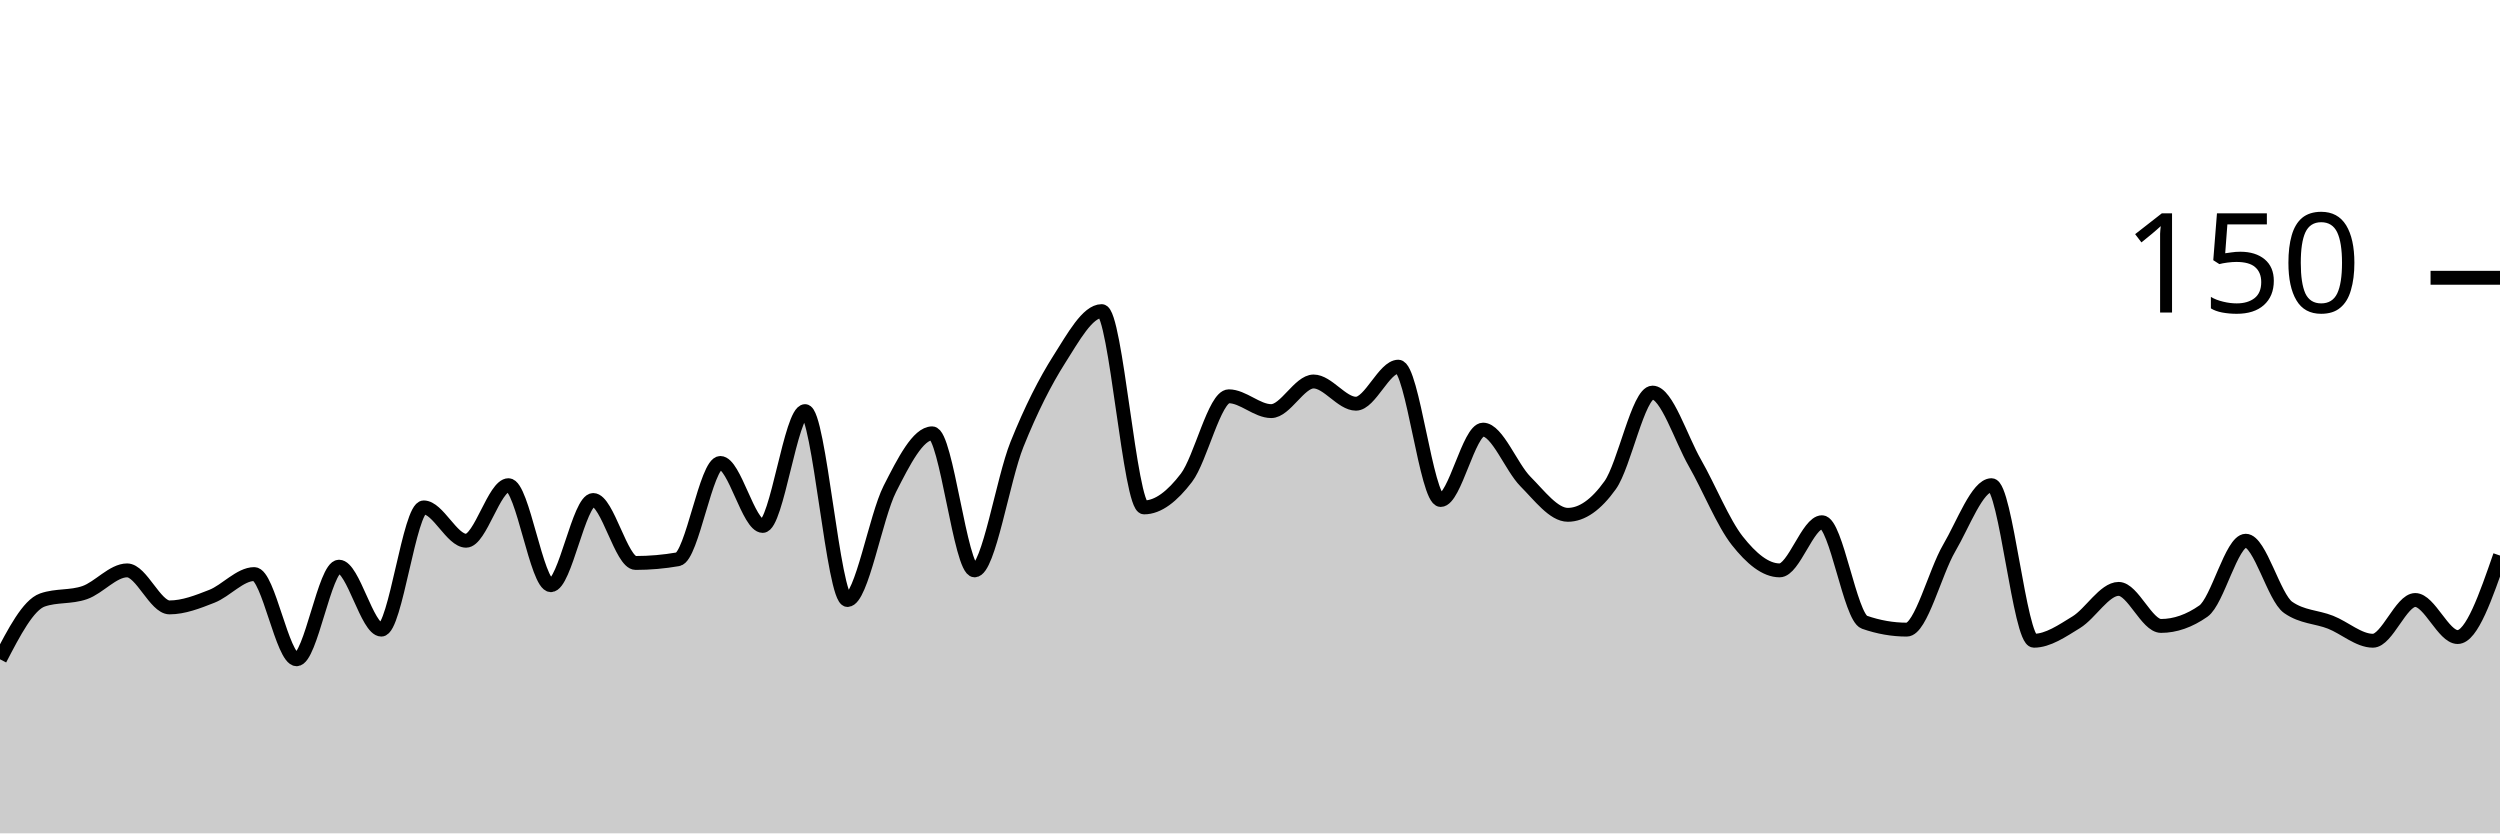
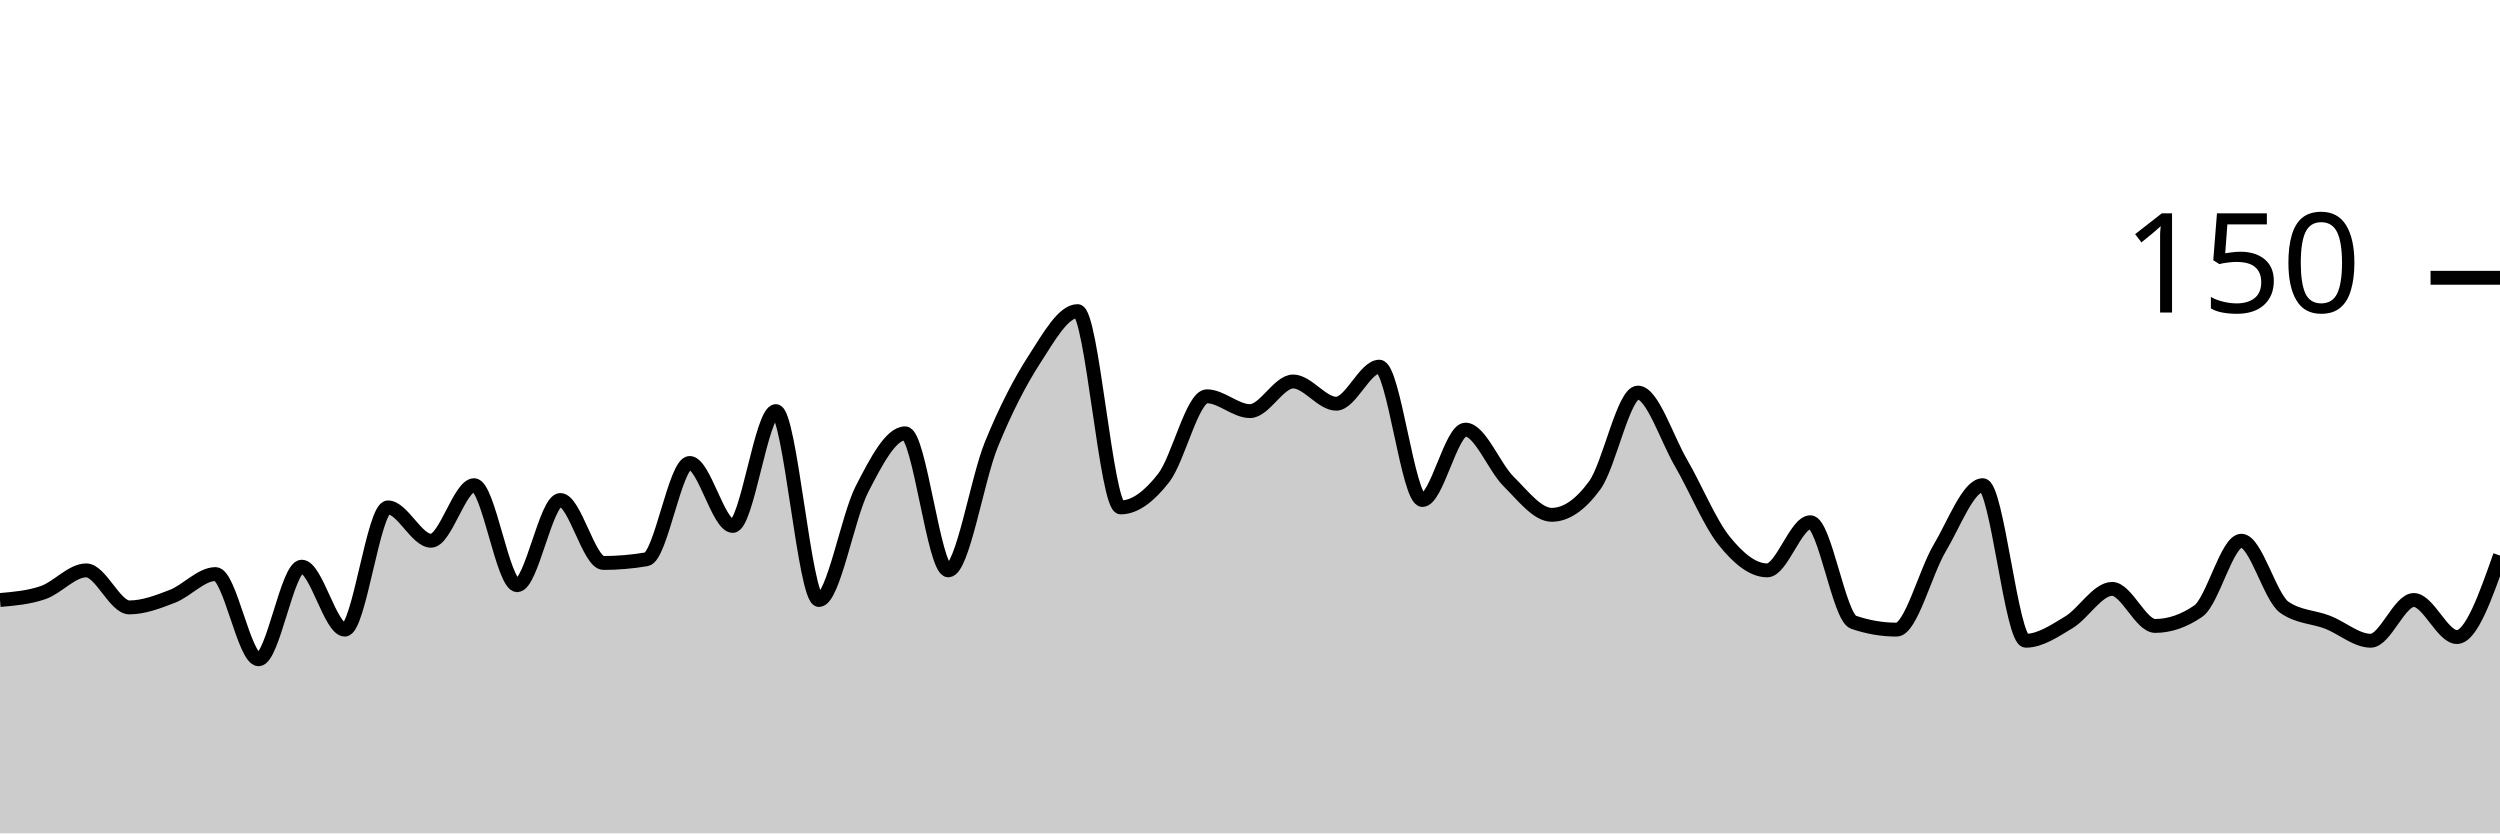
<svg xmlns="http://www.w3.org/2000/svg" viewBox="0 0 180 60">
  <g transform="translate(0,20)">
-     <path class="area" fill="rgba(0, 0, 0, 0.2)" d="M0,27.467C1.017,25.511,2.034,23.556,3.051,23.2C4.068,22.844,5.085,23.022,6.102,22.667C7.119,22.311,8.136,21.067,9.153,21.067C10.169,21.067,11.186,23.733,12.203,23.733C13.22,23.733,14.237,23.333,15.254,22.933C16.271,22.533,17.288,21.333,18.305,21.333C19.322,21.333,20.339,27.467,21.356,27.467C22.373,27.467,23.39,20.8,24.407,20.8C25.424,20.8,26.441,25.333,27.458,25.333C28.475,25.333,29.492,16.533,30.508,16.533C31.525,16.533,32.542,18.933,33.559,18.933C34.576,18.933,35.593,14.933,36.61,14.933C37.627,14.933,38.644,22.133,39.661,22.133C40.678,22.133,41.695,16,42.712,16C43.729,16,44.746,20.533,45.763,20.533C46.78,20.533,47.797,20.444,48.814,20.267C49.831,20.089,50.847,13.333,51.864,13.333C52.881,13.333,53.898,17.867,54.915,17.867C55.932,17.867,56.949,9.6,57.966,9.6C58.983,9.6,60,23.2,61.017,23.2C62.034,23.2,63.051,17.2,64.068,15.2C65.085,13.2,66.102,11.2,67.119,11.2C68.136,11.2,69.153,21.067,70.169,21.067C71.186,21.067,72.203,14.533,73.22,12C74.237,9.467,75.254,7.467,76.271,5.867C77.288,4.267,78.305,2.4,79.322,2.4C80.339,2.4,81.356,16.533,82.373,16.533C83.39,16.533,84.407,15.733,85.424,14.4C86.441,13.067,87.458,8.533,88.475,8.533C89.492,8.533,90.508,9.6,91.525,9.6C92.542,9.6,93.559,7.467,94.576,7.467C95.593,7.467,96.61,9.067,97.627,9.067C98.644,9.067,99.661,6.4,100.678,6.4C101.695,6.4,102.712,16,103.729,16C104.746,16,105.763,10.933,106.78,10.933C107.797,10.933,108.814,13.644,109.831,14.667C110.847,15.689,111.864,17.067,112.881,17.067C113.898,17.067,114.915,16.356,115.932,14.933C116.949,13.511,117.966,8.267,118.983,8.267C120,8.267,121.017,11.556,122.034,13.333C123.051,15.111,124.068,17.644,125.085,18.933C126.102,20.222,127.119,21.067,128.136,21.067C129.153,21.067,130.169,17.6,131.186,17.6C132.203,17.6,133.22,24.444,134.237,24.8C135.254,25.156,136.271,25.333,137.288,25.333C138.305,25.333,139.322,21.2,140.339,19.467C141.356,17.733,142.373,14.933,143.39,14.933C144.407,14.933,145.424,26.133,146.441,26.133C147.458,26.133,148.475,25.422,149.492,24.8C150.508,24.178,151.525,22.4,152.542,22.4C153.559,22.4,154.576,25.067,155.593,25.067C156.61,25.067,157.627,24.711,158.644,24C159.661,23.289,160.678,18.933,161.695,18.933C162.712,18.933,163.729,23.022,164.746,23.733C165.763,24.444,166.78,24.4,167.797,24.8C168.814,25.2,169.831,26.133,170.847,26.133C171.864,26.133,172.881,23.2,173.898,23.2C174.915,23.2,175.932,25.867,176.949,25.867C177.966,25.867,178.983,22.933,180,20L180,40C178.983,40,177.966,40,176.949,40C175.932,40,174.915,40,173.898,40C172.881,40,171.864,40,170.847,40C169.831,40,168.814,40,167.797,40C166.78,40,165.763,40,164.746,40C163.729,40,162.712,40,161.695,40C160.678,40,159.661,40,158.644,40C157.627,40,156.61,40,155.593,40C154.576,40,153.559,40,152.542,40C151.525,40,150.508,40,149.492,40C148.475,40,147.458,40,146.441,40C145.424,40,144.407,40,143.39,40C142.373,40,141.356,40,140.339,40C139.322,40,138.305,40,137.288,40C136.271,40,135.254,40,134.237,40C133.22,40,132.203,40,131.186,40C130.169,40,129.153,40,128.136,40C127.119,40,126.102,40,125.085,40C124.068,40,123.051,40,122.034,40C121.017,40,120,40,118.983,40C117.966,40,116.949,40,115.932,40C114.915,40,113.898,40,112.881,40C111.864,40,110.847,40,109.831,40C108.814,40,107.797,40,106.78,40C105.763,40,104.746,40,103.729,40C102.712,40,101.695,40,100.678,40C99.661,40,98.644,40,97.627,40C96.61,40,95.593,40,94.576,40C93.559,40,92.542,40,91.525,40C90.508,40,89.492,40,88.475,40C87.458,40,86.441,40,85.424,40C84.407,40,83.39,40,82.373,40C81.356,40,80.339,40,79.322,40C78.305,40,77.288,40,76.271,40C75.254,40,74.237,40,73.22,40C72.203,40,71.186,40,70.169,40C69.153,40,68.136,40,67.119,40C66.102,40,65.085,40,64.068,40C63.051,40,62.034,40,61.017,40C60,40,58.983,40,57.966,40C56.949,40,55.932,40,54.915,40C53.898,40,52.881,40,51.864,40C50.847,40,49.831,40,48.814,40C47.797,40,46.78,40,45.763,40C44.746,40,43.729,40,42.712,40C41.695,40,40.678,40,39.661,40C38.644,40,37.627,40,36.61,40C35.593,40,34.576,40,33.559,40C32.542,40,31.525,40,30.508,40C29.492,40,28.475,40,27.458,40C26.441,40,25.424,40,24.407,40C23.39,40,22.373,40,21.356,40C20.339,40,19.322,40,18.305,40C17.288,40,16.271,40,15.254,40C14.237,40,13.22,40,12.203,40C11.186,40,10.169,40,9.153,40C8.136,40,7.119,40,6.102,40C5.085,40,4.068,40,3.051,40C2.034,40,1.017,40,0,40Z" />
-     <path class="line" stroke="black" fill="none" d="M0,27.467C1.017,25.511,2.034,23.556,3.051,23.2C4.068,22.844,5.085,23.022,6.102,22.667C7.119,22.311,8.136,21.067,9.153,21.067C10.169,21.067,11.186,23.733,12.203,23.733C13.22,23.733,14.237,23.333,15.254,22.933C16.271,22.533,17.288,21.333,18.305,21.333C19.322,21.333,20.339,27.467,21.356,27.467C22.373,27.467,23.39,20.8,24.407,20.8C25.424,20.8,26.441,25.333,27.458,25.333C28.475,25.333,29.492,16.533,30.508,16.533C31.525,16.533,32.542,18.933,33.559,18.933C34.576,18.933,35.593,14.933,36.61,14.933C37.627,14.933,38.644,22.133,39.661,22.133C40.678,22.133,41.695,16,42.712,16C43.729,16,44.746,20.533,45.763,20.533C46.78,20.533,47.797,20.444,48.814,20.267C49.831,20.089,50.847,13.333,51.864,13.333C52.881,13.333,53.898,17.867,54.915,17.867C55.932,17.867,56.949,9.6,57.966,9.6C58.983,9.6,60,23.2,61.017,23.2C62.034,23.2,63.051,17.2,64.068,15.2C65.085,13.2,66.102,11.2,67.119,11.2C68.136,11.2,69.153,21.067,70.169,21.067C71.186,21.067,72.203,14.533,73.22,12C74.237,9.467,75.254,7.467,76.271,5.867C77.288,4.267,78.305,2.4,79.322,2.4C80.339,2.4,81.356,16.533,82.373,16.533C83.39,16.533,84.407,15.733,85.424,14.4C86.441,13.067,87.458,8.533,88.475,8.533C89.492,8.533,90.508,9.6,91.525,9.6C92.542,9.6,93.559,7.467,94.576,7.467C95.593,7.467,96.61,9.067,97.627,9.067C98.644,9.067,99.661,6.4,100.678,6.4C101.695,6.4,102.712,16,103.729,16C104.746,16,105.763,10.933,106.78,10.933C107.797,10.933,108.814,13.644,109.831,14.667C110.847,15.689,111.864,17.067,112.881,17.067C113.898,17.067,114.915,16.356,115.932,14.933C116.949,13.511,117.966,8.267,118.983,8.267C120,8.267,121.017,11.556,122.034,13.333C123.051,15.111,124.068,17.644,125.085,18.933C126.102,20.222,127.119,21.067,128.136,21.067C129.153,21.067,130.169,17.6,131.186,17.6C132.203,17.6,133.22,24.444,134.237,24.8C135.254,25.156,136.271,25.333,137.288,25.333C138.305,25.333,139.322,21.2,140.339,19.467C141.356,17.733,142.373,14.933,143.39,14.933C144.407,14.933,145.424,26.133,146.441,26.133C147.458,26.133,148.475,25.422,149.492,24.8C150.508,24.178,151.525,22.4,152.542,22.4C153.559,22.4,154.576,25.067,155.593,25.067C156.61,25.067,157.627,24.711,158.644,24C159.661,23.289,160.678,18.933,161.695,18.933C162.712,18.933,163.729,23.022,164.746,23.733C165.763,24.444,166.78,24.4,167.797,24.8C168.814,25.2,169.831,26.133,170.847,26.133C171.864,26.133,172.881,23.2,173.898,23.2C174.915,23.2,175.932,25.867,176.949,25.867C177.966,25.867,178.983,22.933,180,20" />
+     <path class="area" fill="rgba(0, 0, 0, 0.2)" d="M0,23.2C1.034,23.111,2.069,23.022,3.103,22.667C4.138,22.311,5.172,21.067,6.207,21.067C7.241,21.067,8.276,23.733,9.31,23.733C10.345,23.733,11.379,23.333,12.414,22.933C13.448,22.533,14.483,21.333,15.517,21.333C16.552,21.333,17.586,27.467,18.621,27.467C19.655,27.467,20.69,20.8,21.724,20.8C22.759,20.8,23.793,25.333,24.828,25.333C25.862,25.333,26.897,16.533,27.931,16.533C28.966,16.533,30,18.933,31.034,18.933C32.069,18.933,33.103,14.933,34.138,14.933C35.172,14.933,36.207,22.133,37.241,22.133C38.276,22.133,39.31,16,40.345,16C41.379,16,42.414,20.533,43.448,20.533C44.483,20.533,45.517,20.444,46.552,20.267C47.586,20.089,48.621,13.333,49.655,13.333C50.69,13.333,51.724,17.867,52.759,17.867C53.793,17.867,54.828,9.6,55.862,9.6C56.897,9.6,57.931,23.2,58.966,23.2C60,23.2,61.034,17.2,62.069,15.2C63.103,13.2,64.138,11.2,65.172,11.2C66.207,11.2,67.241,21.067,68.276,21.067C69.31,21.067,70.345,14.533,71.379,12C72.414,9.467,73.448,7.467,74.483,5.867C75.517,4.267,76.552,2.4,77.586,2.4C78.621,2.4,79.655,16.533,80.69,16.533C81.724,16.533,82.759,15.733,83.793,14.4C84.828,13.067,85.862,8.533,86.897,8.533C87.931,8.533,88.966,9.6,90,9.6C91.034,9.6,92.069,7.467,93.103,7.467C94.138,7.467,95.172,9.067,96.207,9.067C97.241,9.067,98.276,6.4,99.31,6.4C100.345,6.4,101.379,16,102.414,16C103.448,16,104.483,10.933,105.517,10.933C106.552,10.933,107.586,13.644,108.621,14.667C109.655,15.689,110.69,17.067,111.724,17.067C112.759,17.067,113.793,16.356,114.828,14.933C115.862,13.511,116.897,8.267,117.931,8.267C118.966,8.267,120,11.556,121.034,13.333C122.069,15.111,123.103,17.644,124.138,18.933C125.172,20.222,126.207,21.067,127.241,21.067C128.276,21.067,129.31,17.6,130.345,17.6C131.379,17.6,132.414,24.444,133.448,24.8C134.483,25.156,135.517,25.333,136.552,25.333C137.586,25.333,138.621,21.2,139.655,19.467C140.69,17.733,141.724,14.933,142.759,14.933C143.793,14.933,144.828,26.133,145.862,26.133C146.897,26.133,147.931,25.422,148.966,24.8C150,24.178,151.034,22.4,152.069,22.4C153.103,22.4,154.138,25.067,155.172,25.067C156.207,25.067,157.241,24.711,158.276,24C159.31,23.289,160.345,18.933,161.379,18.933C162.414,18.933,163.448,23.022,164.483,23.733C165.517,24.444,166.552,24.4,167.586,24.8C168.621,25.2,169.655,26.133,170.69,26.133C171.724,26.133,172.759,23.2,173.793,23.2C174.828,23.2,175.862,25.867,176.897,25.867C177.931,25.867,178.966,22.933,180,20L180,40C178.966,40,177.931,40,176.897,40C175.862,40,174.828,40,173.793,40C172.759,40,171.724,40,170.69,40C169.655,40,168.621,40,167.586,40C166.552,40,165.517,40,164.483,40C163.448,40,162.414,40,161.379,40C160.345,40,159.31,40,158.276,40C157.241,40,156.207,40,155.172,40C154.138,40,153.103,40,152.069,40C151.034,40,150,40,148.966,40C147.931,40,146.897,40,145.862,40C144.828,40,143.793,40,142.759,40C141.724,40,140.69,40,139.655,40C138.621,40,137.586,40,136.552,40C135.517,40,134.483,40,133.448,40C132.414,40,131.379,40,130.345,40C129.31,40,128.276,40,127.241,40C126.207,40,125.172,40,124.138,40C123.103,40,122.069,40,121.034,40C120,40,118.966,40,117.931,40C116.897,40,115.862,40,114.828,40C113.793,40,112.759,40,111.724,40C110.69,40,109.655,40,108.621,40C107.586,40,106.552,40,105.517,40C104.483,40,103.448,40,102.414,40C101.379,40,100.345,40,99.31,40C98.276,40,97.241,40,96.207,40C95.172,40,94.138,40,93.103,40C92.069,40,91.034,40,90,40C88.966,40,87.931,40,86.897,40C85.862,40,84.828,40,83.793,40C82.759,40,81.724,40,80.69,40C79.655,40,78.621,40,77.586,40C76.552,40,75.517,40,74.483,40C73.448,40,72.414,40,71.379,40C70.345,40,69.31,40,68.276,40C67.241,40,66.207,40,65.172,40C64.138,40,63.103,40,62.069,40C61.034,40,60,40,58.966,40C57.931,40,56.897,40,55.862,40C54.828,40,53.793,40,52.759,40C51.724,40,50.69,40,49.655,40C48.621,40,47.586,40,46.552,40C45.517,40,44.483,40,43.448,40C42.414,40,41.379,40,40.345,40C39.31,40,38.276,40,37.241,40C36.207,40,35.172,40,34.138,40C33.103,40,32.069,40,31.034,40C30,40,28.966,40,27.931,40C26.897,40,25.862,40,24.828,40C23.793,40,22.759,40,21.724,40C20.69,40,19.655,40,18.621,40C17.586,40,16.552,40,15.517,40C14.483,40,13.448,40,12.414,40C11.379,40,10.345,40,9.31,40C8.276,40,7.241,40,6.207,40C5.172,40,4.138,40,3.103,40C2.069,40,1.034,40,0,40Z" />
+     <path class="line" stroke="black" fill="none" d="M0,23.2C1.034,23.111,2.069,23.022,3.103,22.667C4.138,22.311,5.172,21.067,6.207,21.067C7.241,21.067,8.276,23.733,9.31,23.733C10.345,23.733,11.379,23.333,12.414,22.933C13.448,22.533,14.483,21.333,15.517,21.333C16.552,21.333,17.586,27.467,18.621,27.467C19.655,27.467,20.69,20.8,21.724,20.8C22.759,20.8,23.793,25.333,24.828,25.333C25.862,25.333,26.897,16.533,27.931,16.533C28.966,16.533,30,18.933,31.034,18.933C32.069,18.933,33.103,14.933,34.138,14.933C35.172,14.933,36.207,22.133,37.241,22.133C38.276,22.133,39.31,16,40.345,16C41.379,16,42.414,20.533,43.448,20.533C44.483,20.533,45.517,20.444,46.552,20.267C47.586,20.089,48.621,13.333,49.655,13.333C50.69,13.333,51.724,17.867,52.759,17.867C53.793,17.867,54.828,9.6,55.862,9.6C56.897,9.6,57.931,23.2,58.966,23.2C60,23.2,61.034,17.2,62.069,15.2C63.103,13.2,64.138,11.2,65.172,11.2C66.207,11.2,67.241,21.067,68.276,21.067C69.31,21.067,70.345,14.533,71.379,12C72.414,9.467,73.448,7.467,74.483,5.867C75.517,4.267,76.552,2.4,77.586,2.4C78.621,2.4,79.655,16.533,80.69,16.533C81.724,16.533,82.759,15.733,83.793,14.4C84.828,13.067,85.862,8.533,86.897,8.533C87.931,8.533,88.966,9.6,90,9.6C91.034,9.6,92.069,7.467,93.103,7.467C94.138,7.467,95.172,9.067,96.207,9.067C97.241,9.067,98.276,6.4,99.31,6.4C100.345,6.4,101.379,16,102.414,16C103.448,16,104.483,10.933,105.517,10.933C106.552,10.933,107.586,13.644,108.621,14.667C109.655,15.689,110.69,17.067,111.724,17.067C112.759,17.067,113.793,16.356,114.828,14.933C115.862,13.511,116.897,8.267,117.931,8.267C118.966,8.267,120,11.556,121.034,13.333C122.069,15.111,123.103,17.644,124.138,18.933C125.172,20.222,126.207,21.067,127.241,21.067C128.276,21.067,129.31,17.6,130.345,17.6C131.379,17.6,132.414,24.444,133.448,24.8C134.483,25.156,135.517,25.333,136.552,25.333C137.586,25.333,138.621,21.2,139.655,19.467C140.69,17.733,141.724,14.933,142.759,14.933C143.793,14.933,144.828,26.133,145.862,26.133C146.897,26.133,147.931,25.422,148.966,24.8C150,24.178,151.034,22.4,152.069,22.4C153.103,22.4,154.138,25.067,155.172,25.067C156.207,25.067,157.241,24.711,158.276,24C159.31,23.289,160.345,18.933,161.379,18.933C162.414,18.933,163.448,23.022,164.483,23.733C165.517,24.444,166.552,24.4,167.586,24.8C168.621,25.2,169.655,26.133,170.69,26.133C171.724,26.133,172.759,23.2,173.793,23.2C174.828,23.2,175.862,25.867,176.897,25.867C177.931,25.867,178.966,22.933,180,20" />
    <path class="axis-ceiling" stroke-width="1" stroke="black" fill="none" d="M175,0L180,0" />
    <text class="axis-ceiling-label" font-family="sans-serif" text-anchor="end" font-size="10px" x="170" y="2.5">150</text>
  </g>
</svg>
